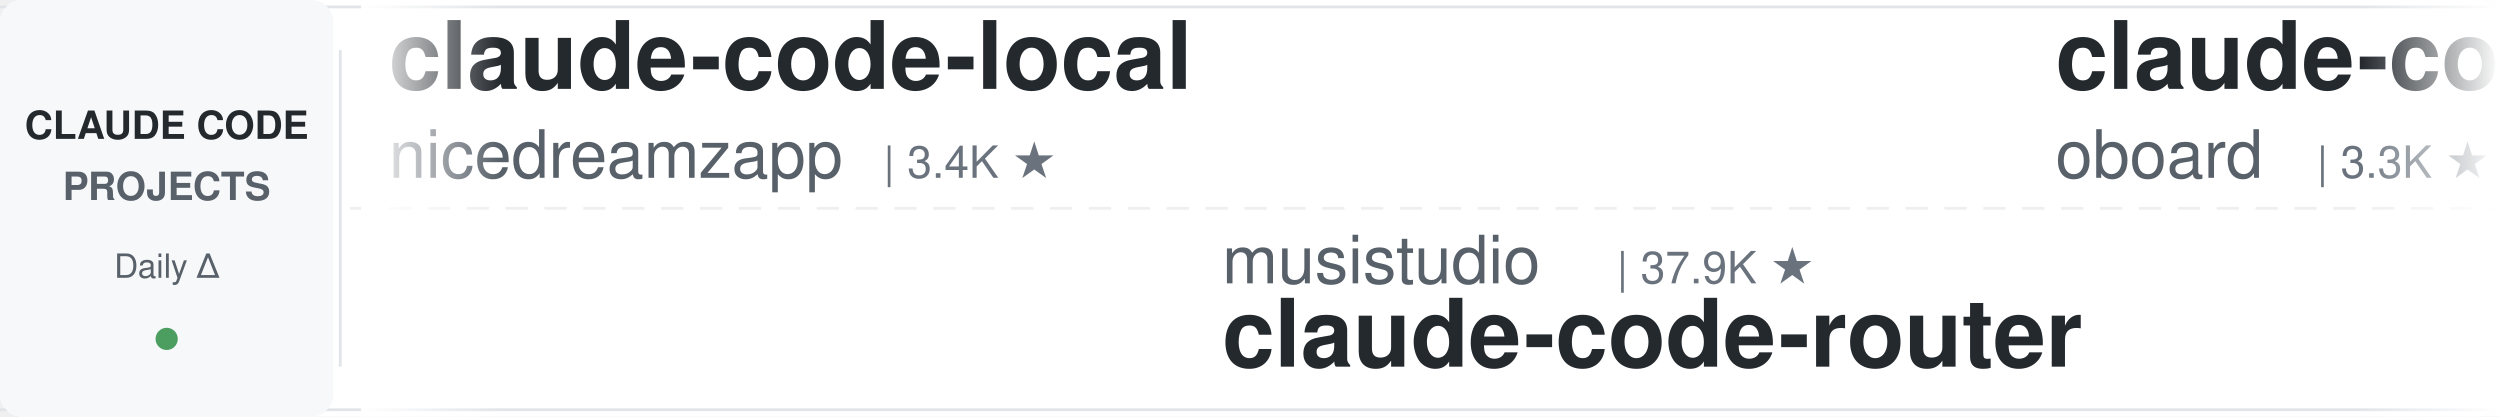
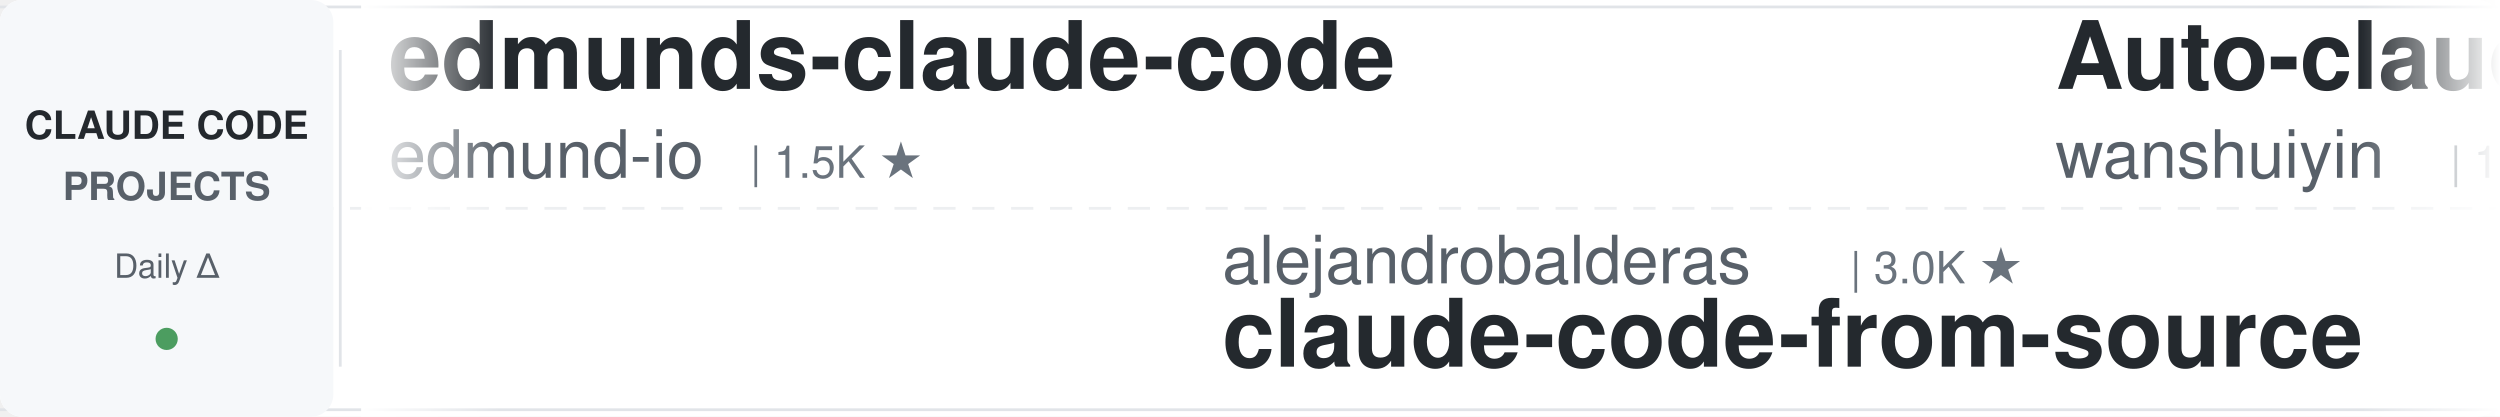
<svg xmlns="http://www.w3.org/2000/svg" width="900" height="150">
  <defs>
    <linearGradient id="leftFade" x1="0%" y1="0%" x2="100%" y2="0%">
      <stop offset="0%" style="stop-color:#ffffff;stop-opacity:1" />
      <stop offset="100%" style="stop-color:#ffffff;stop-opacity:0" />
    </linearGradient>
    <linearGradient id="rightFade" x1="0%" y1="0%" x2="100%" y2="0%">
      <stop offset="0%" style="stop-color:#ffffff;stop-opacity:0" />
      <stop offset="100%" style="stop-color:#ffffff;stop-opacity:1" />
    </linearGradient>
  </defs>
  <rect width="900" height="150" fill="#ffffff" rx="8" />
  <rect x="0" y="2" width="900" height="1" fill="#e1e4e8" />
  <rect x="0" y="147" width="900" height="1" fill="#e1e4e8" />
  <line x1="0" y1="75" x2="900" y2="75" stroke="#e1e4e8" stroke-width="1" stroke-dasharray="8 6" opacity="0.6" />
  <rect x="0" y="0" width="120" height="150" fill="#f6f8fa" rx="8" />
  <text x="60" y="50" font-family="-apple-system, BlinkMacSystemFont, 'Segoe UI', Helvetica, Arial, sans-serif" font-size="14" font-weight="600" fill="#24292e" text-anchor="middle">CLAUDE CODE</text>
  <text x="60" y="72" font-family="-apple-system, BlinkMacSystemFont, 'Segoe UI', Helvetica, Arial, sans-serif" font-size="14" font-weight="600" fill="#586069" text-anchor="middle">PROJECTS</text>
  <text x="60" y="100" font-family="-apple-system, BlinkMacSystemFont, 'Segoe UI', Helvetica, Arial, sans-serif" font-size="12" font-weight="500" fill="#586069" text-anchor="middle">Daily Δ</text>
  <circle cx="60" cy="122" r="4" fill="#22863a" opacity="0.8" />
  <rect x="122" y="18" width="1" height="114" fill="#e1e4e8" />
  <clipPath id="tickerClip">
    <rect x="130" y="0" width="770" height="150" />
  </clipPath>
  <g clip-path="url(#tickerClip)">
    <g id="tickerItems">
      <animateTransform attributeName="transform" attributeType="XML" type="translate" from="0 0" to="-3000 0" dur="54s" repeatCount="indefinite" />
      <g transform="translate(0, 0)">
-         <text x="140" y="32" font-family="-apple-system, BlinkMacSystemFont, 'Segoe UI', Helvetica, Arial, sans-serif" font-size="34" font-weight="600" fill="#24292e">claude-code-local</text>
-         <text x="140" y="64" font-family="-apple-system, BlinkMacSystemFont, 'Segoe UI', Helvetica, Arial, sans-serif" font-size="24" font-weight="400" fill="#586069">nicedreamzapp</text>
-         <text x="318" y="64" font-family="-apple-system, BlinkMacSystemFont, 'Segoe UI', Helvetica, Arial, sans-serif" font-size="16" font-weight="500" fill="#6a737d">| 3.4K ★</text>
+         <text x="140" y="32" font-family="-apple-system, BlinkMacSystemFont, 'Segoe UI', Helvetica, Arial, sans-serif" font-size="34" font-weight="600" fill="#24292e">edmunds-claude-code</text>
+         <text x="140" y="64" font-family="-apple-system, BlinkMacSystemFont, 'Segoe UI', Helvetica, Arial, sans-serif" font-size="24" font-weight="400" fill="#586069">edmund-io</text>
+         <text x="270" y="64" font-family="-apple-system, BlinkMacSystemFont, 'Segoe UI', Helvetica, Arial, sans-serif" font-size="16" font-weight="500" fill="#6a737d">| 1.5K ★</text>
      </g>
      <g transform="translate(300, 0)">
+         <text x="140" y="102" font-family="-apple-system, BlinkMacSystemFont, 'Segoe UI', Helvetica, Arial, sans-serif" font-size="24" font-weight="400" fill="#586069">alejandrobalderas</text>
+         <text x="366" y="102" font-family="-apple-system, BlinkMacSystemFont, 'Segoe UI', Helvetica, Arial, sans-serif" font-size="16" font-weight="500" fill="#6a737d">| 3.0K ★</text>
+         <text x="140" y="132" font-family="-apple-system, BlinkMacSystemFont, 'Segoe UI', Helvetica, Arial, sans-serif" font-size="34" font-weight="600" fill="#24292e">claude-code-from-source</text>
+       </g>
+       <g transform="translate(600, 0)">
+         <text x="140" y="32" font-family="-apple-system, BlinkMacSystemFont, 'Segoe UI', Helvetica, Arial, sans-serif" font-size="34" font-weight="600" fill="#24292e">Auto-claude-code-researc...</text>
+         <text x="140" y="64" font-family="-apple-system, BlinkMacSystemFont, 'Segoe UI', Helvetica, Arial, sans-serif" font-size="24" font-weight="400" fill="#586069">wanshuiyin</text>
+         <text x="282" y="64" font-family="-apple-system, BlinkMacSystemFont, 'Segoe UI', Helvetica, Arial, sans-serif" font-size="16" font-weight="500" fill="#6a737d">| 18.3K ★</text>
+       </g>
+       <g transform="translate(900, 0)">
+         <text x="140" y="102" font-family="-apple-system, BlinkMacSystemFont, 'Segoe UI', Helvetica, Arial, sans-serif" font-size="24" font-weight="400" fill="#586069">ykdojo</text>
+         <text x="234" y="102" font-family="-apple-system, BlinkMacSystemFont, 'Segoe UI', Helvetica, Arial, sans-serif" font-size="16" font-weight="500" fill="#6a737d">| 10.3K ★</text>
+         <text x="140" y="132" font-family="-apple-system, BlinkMacSystemFont, 'Segoe UI', Helvetica, Arial, sans-serif" font-size="34" font-weight="600" fill="#24292e">claude-code-tips</text>
+       </g>
+       <g transform="translate(1200, 0)">
+         <text x="140" y="32" font-family="-apple-system, BlinkMacSystemFont, 'Segoe UI', Helvetica, Arial, sans-serif" font-size="34" font-weight="600" fill="#24292e">claude-code-analysis</text>
+         <text x="140" y="64" font-family="-apple-system, BlinkMacSystemFont, 'Segoe UI', Helvetica, Arial, sans-serif" font-size="24" font-weight="400" fill="#586069">liuup</text>
+         <text x="222" y="64" font-family="-apple-system, BlinkMacSystemFont, 'Segoe UI', Helvetica, Arial, sans-serif" font-size="16" font-weight="500" fill="#6a737d">| 4.1K ★</text>
+       </g>
+       <g transform="translate(1500, 0)">
+         <text x="140" y="102" font-family="-apple-system, BlinkMacSystemFont, 'Segoe UI', Helvetica, Arial, sans-serif" font-size="24" font-weight="400" fill="#586069">lorryjovens-hub</text>
+         <text x="342" y="102" font-family="-apple-system, BlinkMacSystemFont, 'Segoe UI', Helvetica, Arial, sans-serif" font-size="16" font-weight="500" fill="#6a737d">| 1.7K ★</text>
+         <text x="140" y="132" font-family="-apple-system, BlinkMacSystemFont, 'Segoe UI', Helvetica, Arial, sans-serif" font-size="34" font-weight="600" fill="#24292e">claude-code-rust</text>
+       </g>
+       <g transform="translate(1800, 0)">
+         <text x="140" y="32" font-family="-apple-system, BlinkMacSystemFont, 'Segoe UI', Helvetica, Arial, sans-serif" font-size="34" font-weight="600" fill="#24292e">claude-code-telegram</text>
+         <text x="140" y="64" font-family="-apple-system, BlinkMacSystemFont, 'Segoe UI', Helvetica, Arial, sans-serif" font-size="24" font-weight="400" fill="#586069">overwirehq</text>
+         <text x="282" y="64" font-family="-apple-system, BlinkMacSystemFont, 'Segoe UI', Helvetica, Arial, sans-serif" font-size="16" font-weight="500" fill="#6a737d">| 2.8K ★</text>
+       </g>
+       <g transform="translate(2100, 0)">
+         <text x="140" y="102" font-family="-apple-system, BlinkMacSystemFont, 'Segoe UI', Helvetica, Arial, sans-serif" font-size="24" font-weight="400" fill="#586069">pedrohcgs</text>
+         <text x="270" y="102" font-family="-apple-system, BlinkMacSystemFont, 'Segoe UI', Helvetica, Arial, sans-serif" font-size="16" font-weight="500" fill="#6a737d">| 1.7K ★</text>
+         <text x="140" y="132" font-family="-apple-system, BlinkMacSystemFont, 'Segoe UI', Helvetica, Arial, sans-serif" font-size="34" font-weight="600" fill="#24292e">claude-code-my-workflow</text>
+       </g>
+       <g transform="translate(2400, 0)">
+         <text x="140" y="32" font-family="-apple-system, BlinkMacSystemFont, 'Segoe UI', Helvetica, Arial, sans-serif" font-size="34" font-weight="600" fill="#24292e">claude-code-reverse</text>
+         <text x="140" y="64" font-family="-apple-system, BlinkMacSystemFont, 'Segoe UI', Helvetica, Arial, sans-serif" font-size="24" font-weight="400" fill="#586069">Yuyz0112</text>
+         <text x="258" y="64" font-family="-apple-system, BlinkMacSystemFont, 'Segoe UI', Helvetica, Arial, sans-serif" font-size="16" font-weight="500" fill="#6a737d">| 2.4K ★</text>
+       </g>
+       <g transform="translate(2700, 0)">
        <text x="140" y="102" font-family="-apple-system, BlinkMacSystemFont, 'Segoe UI', Helvetica, Arial, sans-serif" font-size="24" font-weight="400" fill="#586069">musistudio</text>
        <text x="282" y="102" font-family="-apple-system, BlinkMacSystemFont, 'Segoe UI', Helvetica, Arial, sans-serif" font-size="16" font-weight="500" fill="#6a737d">| 37.9K ★</text>
        <text x="140" y="132" font-family="-apple-system, BlinkMacSystemFont, 'Segoe UI', Helvetica, Arial, sans-serif" font-size="34" font-weight="600" fill="#24292e">claude-code-router</text>
      </g>
-       <g transform="translate(600, 0)">
-         <text x="140" y="32" font-family="-apple-system, BlinkMacSystemFont, 'Segoe UI', Helvetica, Arial, sans-serif" font-size="34" font-weight="600" fill="#24292e">claude-code-rev</text>
-         <text x="140" y="64" font-family="-apple-system, BlinkMacSystemFont, 'Segoe UI', Helvetica, Arial, sans-serif" font-size="24" font-weight="400" fill="#586069">oboard</text>
-         <text x="234" y="64" font-family="-apple-system, BlinkMacSystemFont, 'Segoe UI', Helvetica, Arial, sans-serif" font-size="16" font-weight="500" fill="#6a737d">| 3.3K ★</text>
-       </g>
-       <g transform="translate(900, 0)">
-         <text x="140" y="102" font-family="-apple-system, BlinkMacSystemFont, 'Segoe UI', Helvetica, Arial, sans-serif" font-size="24" font-weight="400" fill="#586069">shareAI-lab</text>
-         <text x="294" y="102" font-family="-apple-system, BlinkMacSystemFont, 'Segoe UI', Helvetica, Arial, sans-serif" font-size="16" font-weight="500" fill="#6a737d">| 79.6K ★</text>
-         <text x="140" y="132" font-family="-apple-system, BlinkMacSystemFont, 'Segoe UI', Helvetica, Arial, sans-serif" font-size="34" font-weight="600" fill="#24292e">learn-claude-code</text>
-       </g>
-       <g transform="translate(1200, 0)">
-         <text x="140" y="32" font-family="-apple-system, BlinkMacSystemFont, 'Segoe UI', Helvetica, Arial, sans-serif" font-size="34" font-weight="600" fill="#24292e">everything-claude-code</text>
-         <text x="140" y="64" font-family="-apple-system, BlinkMacSystemFont, 'Segoe UI', Helvetica, Arial, sans-serif" font-size="24" font-weight="400" fill="#586069">WorldFlowAI</text>
-         <text x="294" y="64" font-family="-apple-system, BlinkMacSystemFont, 'Segoe UI', Helvetica, Arial, sans-serif" font-size="16" font-weight="500" fill="#6a737d">| 5.6K ★</text>
-       </g>
-       <g transform="translate(1500, 0)">
-         <text x="140" y="102" font-family="-apple-system, BlinkMacSystemFont, 'Segoe UI', Helvetica, Arial, sans-serif" font-size="24" font-weight="400" fill="#586069">anthropics</text>
-         <text x="282" y="102" font-family="-apple-system, BlinkMacSystemFont, 'Segoe UI', Helvetica, Arial, sans-serif" font-size="16" font-weight="500" fill="#6a737d">| 9.7K ★</text>
-         <text x="140" y="132" font-family="-apple-system, BlinkMacSystemFont, 'Segoe UI', Helvetica, Arial, sans-serif" font-size="34" font-weight="600" fill="#24292e">claude-code-action</text>
-       </g>
-       <g transform="translate(1800, 0)">
-         <text x="140" y="32" font-family="-apple-system, BlinkMacSystemFont, 'Segoe UI', Helvetica, Arial, sans-serif" font-size="34" font-weight="600" fill="#24292e">ClaudeCodeAgents</text>
-         <text x="140" y="64" font-family="-apple-system, BlinkMacSystemFont, 'Segoe UI', Helvetica, Arial, sans-serif" font-size="24" font-weight="400" fill="#586069">darcyegb</text>
-         <text x="258" y="64" font-family="-apple-system, BlinkMacSystemFont, 'Segoe UI', Helvetica, Arial, sans-serif" font-size="16" font-weight="500" fill="#6a737d">| 779 ★</text>
-       </g>
-       <g transform="translate(2100, 0)">
-         <text x="140" y="102" font-family="-apple-system, BlinkMacSystemFont, 'Segoe UI', Helvetica, Arial, sans-serif" font-size="24" font-weight="400" fill="#586069">1rgs</text>
-         <text x="210" y="102" font-family="-apple-system, BlinkMacSystemFont, 'Segoe UI', Helvetica, Arial, sans-serif" font-size="16" font-weight="500" fill="#6a737d">| 3.8K ★</text>
-         <text x="140" y="132" font-family="-apple-system, BlinkMacSystemFont, 'Segoe UI', Helvetica, Arial, sans-serif" font-size="34" font-weight="600" fill="#24292e">claude-code-proxy</text>
-       </g>
-       <g transform="translate(2400, 0)">
-         <text x="140" y="32" font-family="-apple-system, BlinkMacSystemFont, 'Segoe UI', Helvetica, Arial, sans-serif" font-size="34" font-weight="600" fill="#24292e">claude-code-best-practic...</text>
-         <text x="140" y="64" font-family="-apple-system, BlinkMacSystemFont, 'Segoe UI', Helvetica, Arial, sans-serif" font-size="24" font-weight="400" fill="#586069">shanraisshan</text>
-         <text x="306" y="64" font-family="-apple-system, BlinkMacSystemFont, 'Segoe UI', Helvetica, Arial, sans-serif" font-size="16" font-weight="500" fill="#6a737d">| 68.3K ★</text>
-       </g>
-       <g transform="translate(2700, 0)">
-         <text x="140" y="102" font-family="-apple-system, BlinkMacSystemFont, 'Segoe UI', Helvetica, Arial, sans-serif" font-size="24" font-weight="400" fill="#586069">AprilNEA</text>
-         <text x="258" y="102" font-family="-apple-system, BlinkMacSystemFont, 'Segoe UI', Helvetica, Arial, sans-serif" font-size="16" font-weight="500" fill="#6a737d">| 393 ★</text>
-         <text x="140" y="132" font-family="-apple-system, BlinkMacSystemFont, 'Segoe UI', Helvetica, Arial, sans-serif" font-size="34" font-weight="600" fill="#24292e">claude-code-source</text>
-       </g>
      <g transform="translate(3000, 0)">
-         <text x="140" y="32" font-family="-apple-system, BlinkMacSystemFont, 'Segoe UI', Helvetica, Arial, sans-serif" font-size="34" font-weight="600" fill="#24292e">claude-code-local</text>
-         <text x="140" y="64" font-family="-apple-system, BlinkMacSystemFont, 'Segoe UI', Helvetica, Arial, sans-serif" font-size="24" font-weight="400" fill="#586069">nicedreamzapp</text>
-         <text x="318" y="64" font-family="-apple-system, BlinkMacSystemFont, 'Segoe UI', Helvetica, Arial, sans-serif" font-size="16" font-weight="500" fill="#6a737d">| 3.4K ★</text>
+         <text x="140" y="32" font-family="-apple-system, BlinkMacSystemFont, 'Segoe UI', Helvetica, Arial, sans-serif" font-size="34" font-weight="600" fill="#24292e">edmunds-claude-code</text>
+         <text x="140" y="64" font-family="-apple-system, BlinkMacSystemFont, 'Segoe UI', Helvetica, Arial, sans-serif" font-size="24" font-weight="400" fill="#586069">edmund-io</text>
+         <text x="270" y="64" font-family="-apple-system, BlinkMacSystemFont, 'Segoe UI', Helvetica, Arial, sans-serif" font-size="16" font-weight="500" fill="#6a737d">| 1.5K ★</text>
      </g>
      <g transform="translate(3300, 0)">
-         <text x="140" y="102" font-family="-apple-system, BlinkMacSystemFont, 'Segoe UI', Helvetica, Arial, sans-serif" font-size="24" font-weight="400" fill="#586069">musistudio</text>
-         <text x="282" y="102" font-family="-apple-system, BlinkMacSystemFont, 'Segoe UI', Helvetica, Arial, sans-serif" font-size="16" font-weight="500" fill="#6a737d">| 37.9K ★</text>
-         <text x="140" y="132" font-family="-apple-system, BlinkMacSystemFont, 'Segoe UI', Helvetica, Arial, sans-serif" font-size="34" font-weight="600" fill="#24292e">claude-code-router</text>
+         <text x="140" y="102" font-family="-apple-system, BlinkMacSystemFont, 'Segoe UI', Helvetica, Arial, sans-serif" font-size="24" font-weight="400" fill="#586069">alejandrobalderas</text>
+         <text x="366" y="102" font-family="-apple-system, BlinkMacSystemFont, 'Segoe UI', Helvetica, Arial, sans-serif" font-size="16" font-weight="500" fill="#6a737d">| 3.0K ★</text>
+         <text x="140" y="132" font-family="-apple-system, BlinkMacSystemFont, 'Segoe UI', Helvetica, Arial, sans-serif" font-size="34" font-weight="600" fill="#24292e">claude-code-from-source</text>
      </g>
      <g transform="translate(3600, 0)">
-         <text x="140" y="32" font-family="-apple-system, BlinkMacSystemFont, 'Segoe UI', Helvetica, Arial, sans-serif" font-size="34" font-weight="600" fill="#24292e">claude-code-rev</text>
-         <text x="140" y="64" font-family="-apple-system, BlinkMacSystemFont, 'Segoe UI', Helvetica, Arial, sans-serif" font-size="24" font-weight="400" fill="#586069">oboard</text>
-         <text x="234" y="64" font-family="-apple-system, BlinkMacSystemFont, 'Segoe UI', Helvetica, Arial, sans-serif" font-size="16" font-weight="500" fill="#6a737d">| 3.3K ★</text>
+         <text x="140" y="32" font-family="-apple-system, BlinkMacSystemFont, 'Segoe UI', Helvetica, Arial, sans-serif" font-size="34" font-weight="600" fill="#24292e">Auto-claude-code-researc...</text>
+         <text x="140" y="64" font-family="-apple-system, BlinkMacSystemFont, 'Segoe UI', Helvetica, Arial, sans-serif" font-size="24" font-weight="400" fill="#586069">wanshuiyin</text>
+         <text x="282" y="64" font-family="-apple-system, BlinkMacSystemFont, 'Segoe UI', Helvetica, Arial, sans-serif" font-size="16" font-weight="500" fill="#6a737d">| 18.3K ★</text>
      </g>
      <g transform="translate(3900, 0)">
-         <text x="140" y="102" font-family="-apple-system, BlinkMacSystemFont, 'Segoe UI', Helvetica, Arial, sans-serif" font-size="24" font-weight="400" fill="#586069">shareAI-lab</text>
-         <text x="294" y="102" font-family="-apple-system, BlinkMacSystemFont, 'Segoe UI', Helvetica, Arial, sans-serif" font-size="16" font-weight="500" fill="#6a737d">| 79.6K ★</text>
-         <text x="140" y="132" font-family="-apple-system, BlinkMacSystemFont, 'Segoe UI', Helvetica, Arial, sans-serif" font-size="34" font-weight="600" fill="#24292e">learn-claude-code</text>
+         <text x="140" y="102" font-family="-apple-system, BlinkMacSystemFont, 'Segoe UI', Helvetica, Arial, sans-serif" font-size="24" font-weight="400" fill="#586069">ykdojo</text>
+         <text x="234" y="102" font-family="-apple-system, BlinkMacSystemFont, 'Segoe UI', Helvetica, Arial, sans-serif" font-size="16" font-weight="500" fill="#6a737d">| 10.3K ★</text>
+         <text x="140" y="132" font-family="-apple-system, BlinkMacSystemFont, 'Segoe UI', Helvetica, Arial, sans-serif" font-size="34" font-weight="600" fill="#24292e">claude-code-tips</text>
      </g>
    </g>
  </g>
  <rect x="130" y="0" width="50" height="150" fill="url(#leftFade)" />
  <rect x="850" y="0" width="50" height="150" fill="url(#rightFade)" />
</svg>
